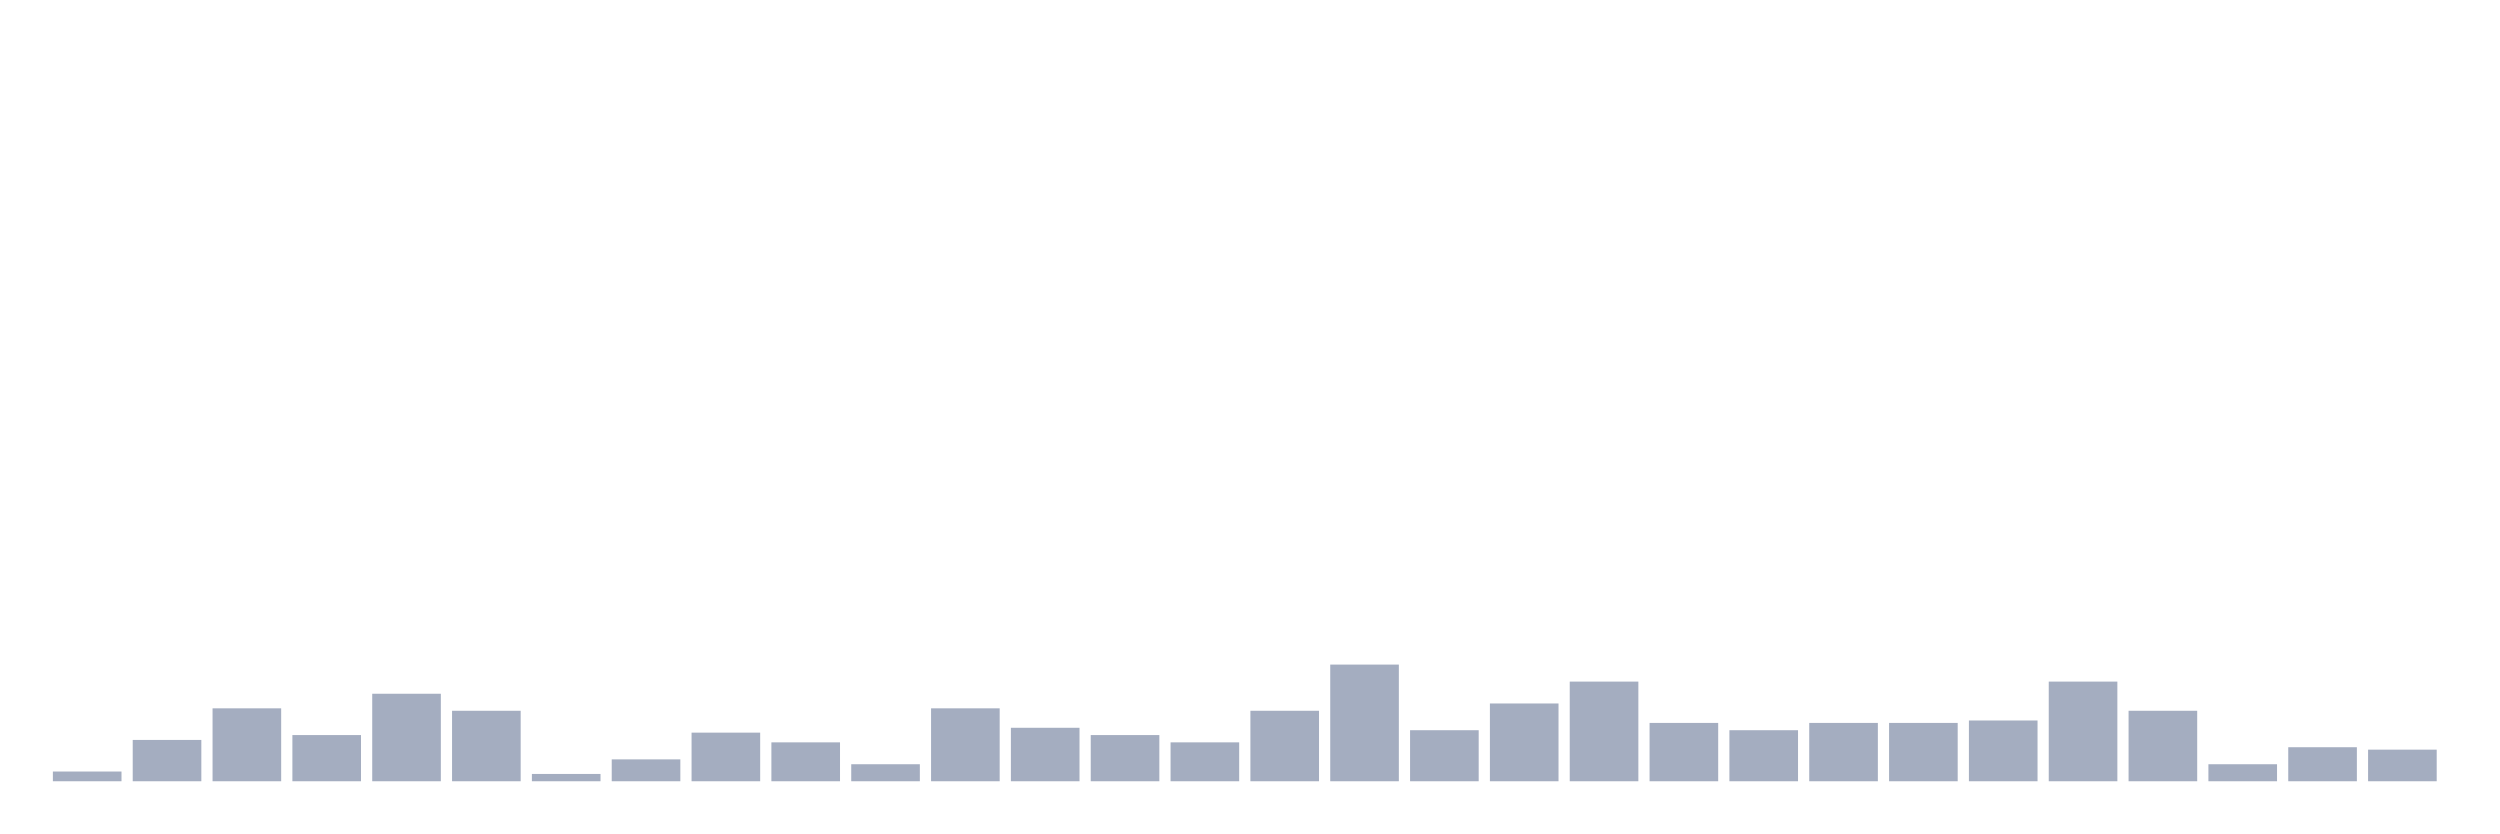
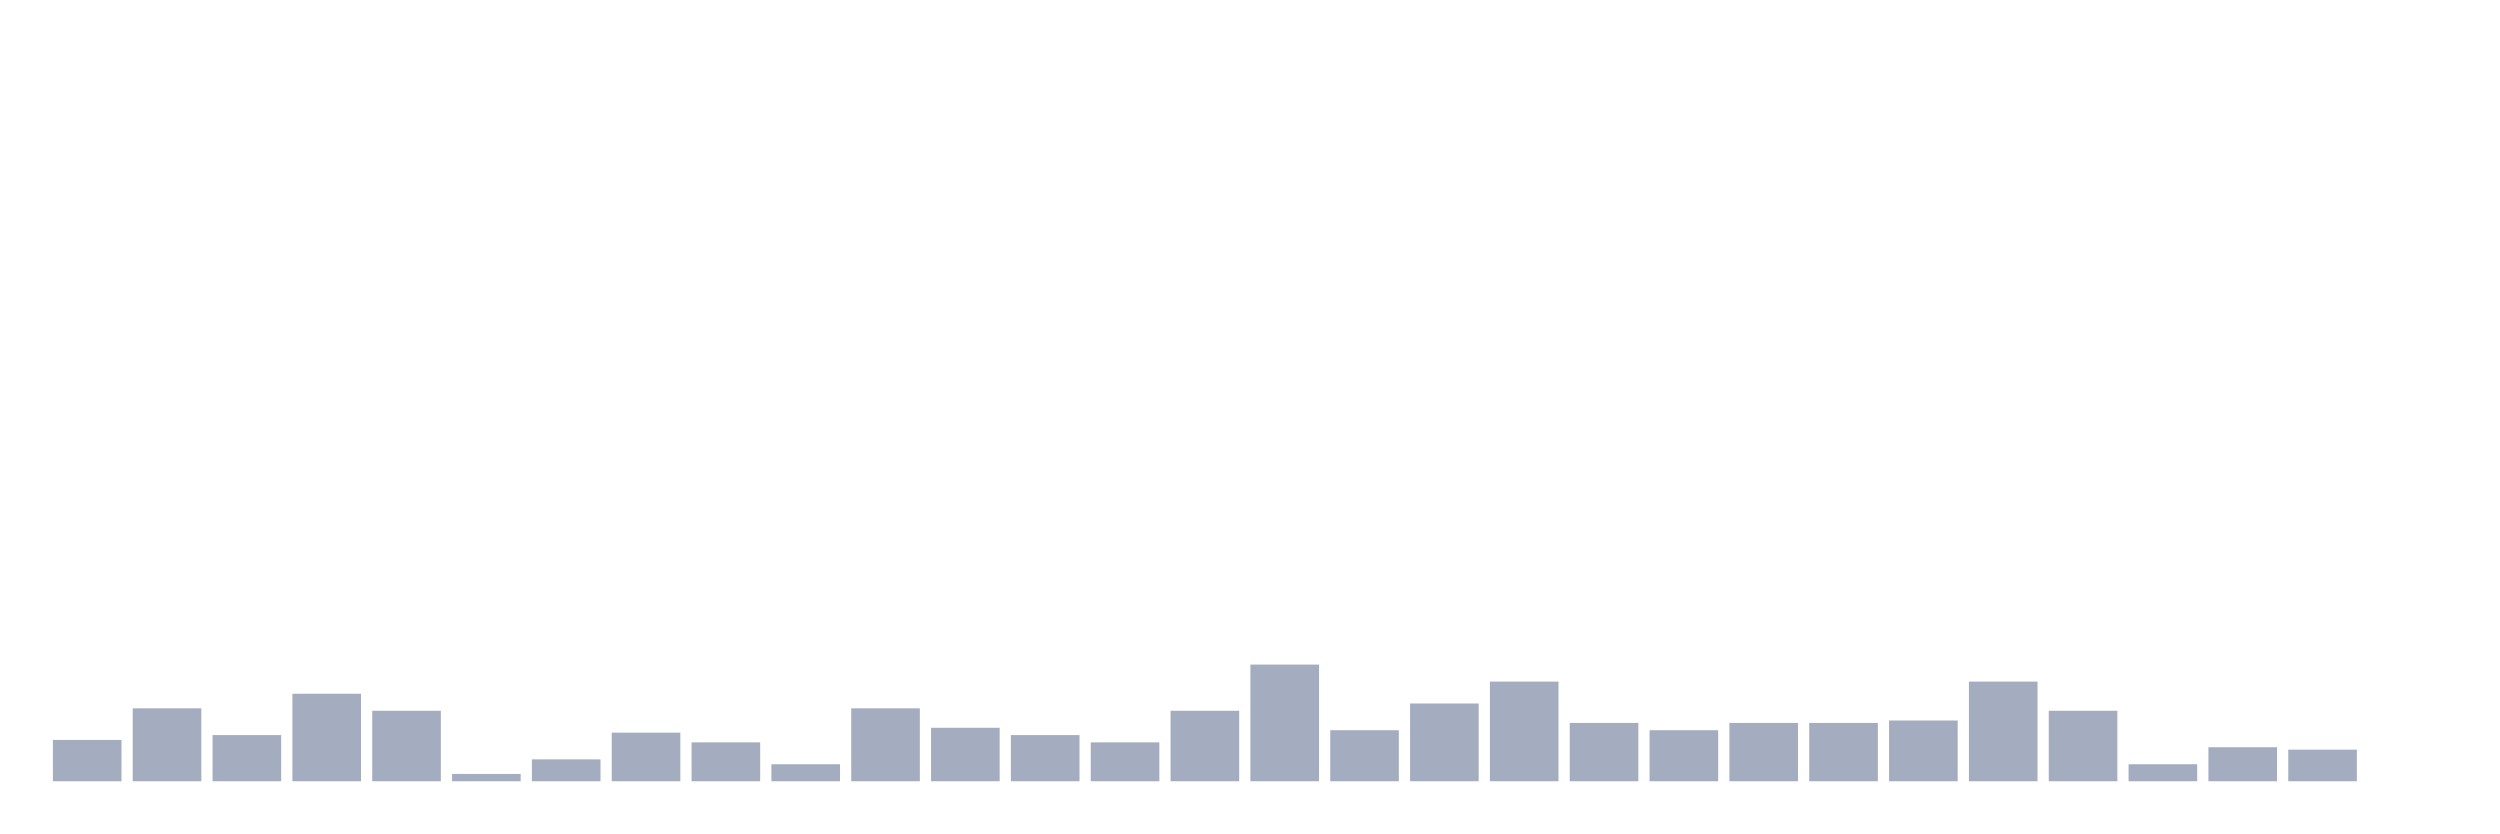
<svg xmlns="http://www.w3.org/2000/svg" viewBox="0 0 480 160">
  <g transform="translate(10,10)">
-     <rect class="bar" x="0.153" width="13.175" y="138.133" height="1.867" fill="rgb(164,173,192)" />
-     <rect class="bar" x="15.482" width="13.175" y="132.067" height="7.933" fill="rgb(164,173,192)" />
-     <rect class="bar" x="30.81" width="13.175" y="126" height="14" fill="rgb(164,173,192)" />
-     <rect class="bar" x="46.138" width="13.175" y="131.133" height="8.867" fill="rgb(164,173,192)" />
-     <rect class="bar" x="61.466" width="13.175" y="123.2" height="16.8" fill="rgb(164,173,192)" />
-     <rect class="bar" x="76.794" width="13.175" y="126.467" height="13.533" fill="rgb(164,173,192)" />
-     <rect class="bar" x="92.123" width="13.175" y="138.6" height="1.4" fill="rgb(164,173,192)" />
-     <rect class="bar" x="107.451" width="13.175" y="135.8" height="4.2" fill="rgb(164,173,192)" />
-     <rect class="bar" x="122.779" width="13.175" y="130.667" height="9.333" fill="rgb(164,173,192)" />
-     <rect class="bar" x="138.107" width="13.175" y="132.533" height="7.467" fill="rgb(164,173,192)" />
-     <rect class="bar" x="153.436" width="13.175" y="136.733" height="3.267" fill="rgb(164,173,192)" />
-     <rect class="bar" x="168.764" width="13.175" y="126" height="14" fill="rgb(164,173,192)" />
-     <rect class="bar" x="184.092" width="13.175" y="129.733" height="10.267" fill="rgb(164,173,192)" />
-     <rect class="bar" x="199.42" width="13.175" y="131.133" height="8.867" fill="rgb(164,173,192)" />
-     <rect class="bar" x="214.748" width="13.175" y="132.533" height="7.467" fill="rgb(164,173,192)" />
-     <rect class="bar" x="230.077" width="13.175" y="126.467" height="13.533" fill="rgb(164,173,192)" />
-     <rect class="bar" x="245.405" width="13.175" y="117.6" height="22.4" fill="rgb(164,173,192)" />
-     <rect class="bar" x="260.733" width="13.175" y="130.2" height="9.8" fill="rgb(164,173,192)" />
-     <rect class="bar" x="276.061" width="13.175" y="125.067" height="14.933" fill="rgb(164,173,192)" />
-     <rect class="bar" x="291.39" width="13.175" y="120.867" height="19.133" fill="rgb(164,173,192)" />
-     <rect class="bar" x="306.718" width="13.175" y="128.8" height="11.2" fill="rgb(164,173,192)" />
-     <rect class="bar" x="322.046" width="13.175" y="130.2" height="9.8" fill="rgb(164,173,192)" />
+     <rect class="bar" x="0.153" width="13.175" y="132.067" height="7.933" fill="rgb(164,173,192)" />
+     <rect class="bar" x="15.482" width="13.175" y="126" height="14" fill="rgb(164,173,192)" />
+     <rect class="bar" x="30.81" width="13.175" y="131.133" height="8.867" fill="rgb(164,173,192)" />
+     <rect class="bar" x="46.138" width="13.175" y="123.2" height="16.8" fill="rgb(164,173,192)" />
+     <rect class="bar" x="61.466" width="13.175" y="126.467" height="13.533" fill="rgb(164,173,192)" />
+     <rect class="bar" x="76.794" width="13.175" y="138.6" height="1.4" fill="rgb(164,173,192)" />
+     <rect class="bar" x="92.123" width="13.175" y="135.8" height="4.2" fill="rgb(164,173,192)" />
+     <rect class="bar" x="107.451" width="13.175" y="130.667" height="9.333" fill="rgb(164,173,192)" />
+     <rect class="bar" x="122.779" width="13.175" y="132.533" height="7.467" fill="rgb(164,173,192)" />
+     <rect class="bar" x="138.107" width="13.175" y="136.733" height="3.267" fill="rgb(164,173,192)" />
+     <rect class="bar" x="153.436" width="13.175" y="126" height="14" fill="rgb(164,173,192)" />
+     <rect class="bar" x="168.764" width="13.175" y="129.733" height="10.267" fill="rgb(164,173,192)" />
+     <rect class="bar" x="184.092" width="13.175" y="131.133" height="8.867" fill="rgb(164,173,192)" />
+     <rect class="bar" x="199.42" width="13.175" y="132.533" height="7.467" fill="rgb(164,173,192)" />
+     <rect class="bar" x="214.748" width="13.175" y="126.467" height="13.533" fill="rgb(164,173,192)" />
+     <rect class="bar" x="230.077" width="13.175" y="117.6" height="22.4" fill="rgb(164,173,192)" />
+     <rect class="bar" x="245.405" width="13.175" y="130.2" height="9.8" fill="rgb(164,173,192)" />
+     <rect class="bar" x="260.733" width="13.175" y="125.067" height="14.933" fill="rgb(164,173,192)" />
+     <rect class="bar" x="276.061" width="13.175" y="120.867" height="19.133" fill="rgb(164,173,192)" />
+     <rect class="bar" x="291.39" width="13.175" y="128.8" height="11.2" fill="rgb(164,173,192)" />
+     <rect class="bar" x="306.718" width="13.175" y="130.2" height="9.8" fill="rgb(164,173,192)" />
+     <rect class="bar" x="322.046" width="13.175" y="128.8" height="11.2" fill="rgb(164,173,192)" />
    <rect class="bar" x="337.374" width="13.175" y="128.8" height="11.2" fill="rgb(164,173,192)" />
-     <rect class="bar" x="352.702" width="13.175" y="128.8" height="11.2" fill="rgb(164,173,192)" />
-     <rect class="bar" x="368.031" width="13.175" y="128.333" height="11.667" fill="rgb(164,173,192)" />
-     <rect class="bar" x="383.359" width="13.175" y="120.867" height="19.133" fill="rgb(164,173,192)" />
-     <rect class="bar" x="398.687" width="13.175" y="126.467" height="13.533" fill="rgb(164,173,192)" />
-     <rect class="bar" x="414.015" width="13.175" y="136.733" height="3.267" fill="rgb(164,173,192)" />
-     <rect class="bar" x="429.344" width="13.175" y="133.467" height="6.533" fill="rgb(164,173,192)" />
-     <rect class="bar" x="444.672" width="13.175" y="133.933" height="6.067" fill="rgb(164,173,192)" />
+     <rect class="bar" x="352.702" width="13.175" y="128.333" height="11.667" fill="rgb(164,173,192)" />
+     <rect class="bar" x="368.031" width="13.175" y="120.867" height="19.133" fill="rgb(164,173,192)" />
+     <rect class="bar" x="383.359" width="13.175" y="126.467" height="13.533" fill="rgb(164,173,192)" />
+     <rect class="bar" x="398.687" width="13.175" y="136.733" height="3.267" fill="rgb(164,173,192)" />
+     <rect class="bar" x="414.015" width="13.175" y="133.467" height="6.533" fill="rgb(164,173,192)" />
+     <rect class="bar" x="429.344" width="13.175" y="133.933" height="6.067" fill="rgb(164,173,192)" />
+     <rect class="bar" x="444.672" width="13.175" y="140" height="0" fill="rgb(164,173,192)" />
  </g>
</svg>
